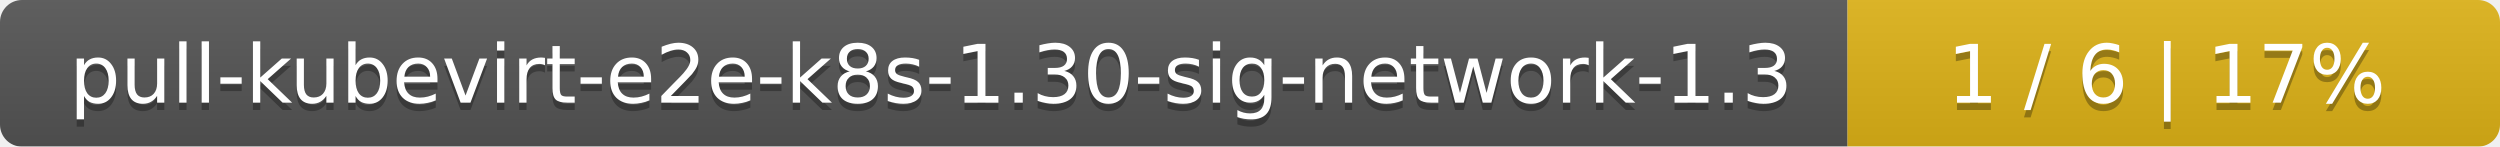
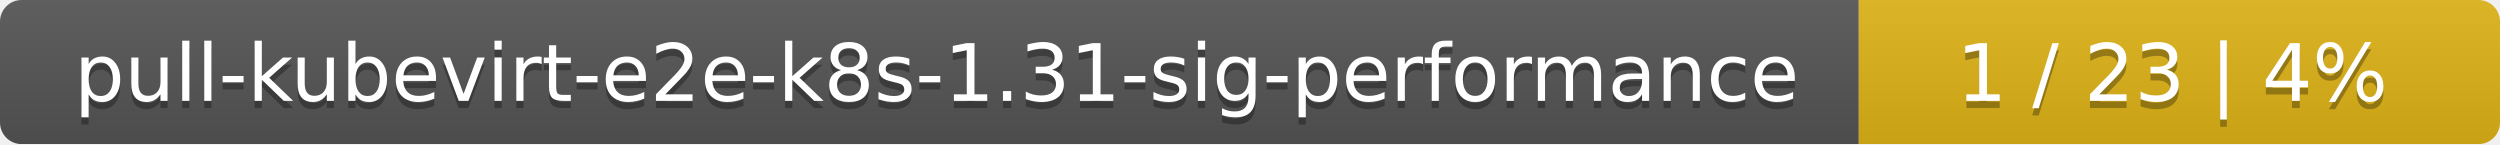
- <svg xmlns="http://www.w3.org/2000/svg" width="341" height="20">
+ <svg xmlns="http://www.w3.org/2000/svg" width="347" height="20">
  <linearGradient id="smooth" x2="0" y2="100%">
    <stop offset="0" stop-color="#bbb" stop-opacity=".1" />
    <stop offset="1" stop-opacity=".1" />
  </linearGradient>
  <mask id="round">
-     <rect width="341" height="20" rx="3" fill="#fff" />
+     <rect width="347" height="20" rx="3" fill="#fff" />
  </mask>
  <g mask="url(#round)">
-     <rect width="252" height="20" fill="#555" />
-     <rect x="252" width="89" height="20" fill="#dfb317" />
-     <rect width="341" height="20" fill="url(#smooth)" />
+     <rect width="258" height="20" fill="#555" />
+     <rect x="258" width="89" height="20" fill="#dfb317" />
+     <rect width="347" height="20" fill="url(#smooth)" />
  </g>
  <g fill="#fff" text-anchor="middle" font-family="DejaVu Sans,Verdana,Geneva,sans-serif" font-size="11">
-     <text x="127" y="15" fill="#010101" fill-opacity=".3">pull-kubevirt-e2e-k8s-1.30-sig-network-1.3</text>
-     <text x="127" y="14">pull-kubevirt-e2e-k8s-1.30-sig-network-1.3</text>
-     <text x="295.5" y="15" fill="#010101" fill-opacity=".3">1 / 6    |    17%</text>
-     <text x="295.5" y="14">1 / 6    |    17%</text>
+     <text x="130" y="15" fill="#010101" fill-opacity=".3">pull-kubevirt-e2e-k8s-1.31-sig-performance</text>
+     <text x="130" y="14">pull-kubevirt-e2e-k8s-1.31-sig-performance</text>
+     <text x="301.5" y="15" fill="#010101" fill-opacity=".3">1 / 23    |    4%</text>
+     <text x="301.5" y="14">1 / 23    |    4%</text>
  </g>
</svg>
